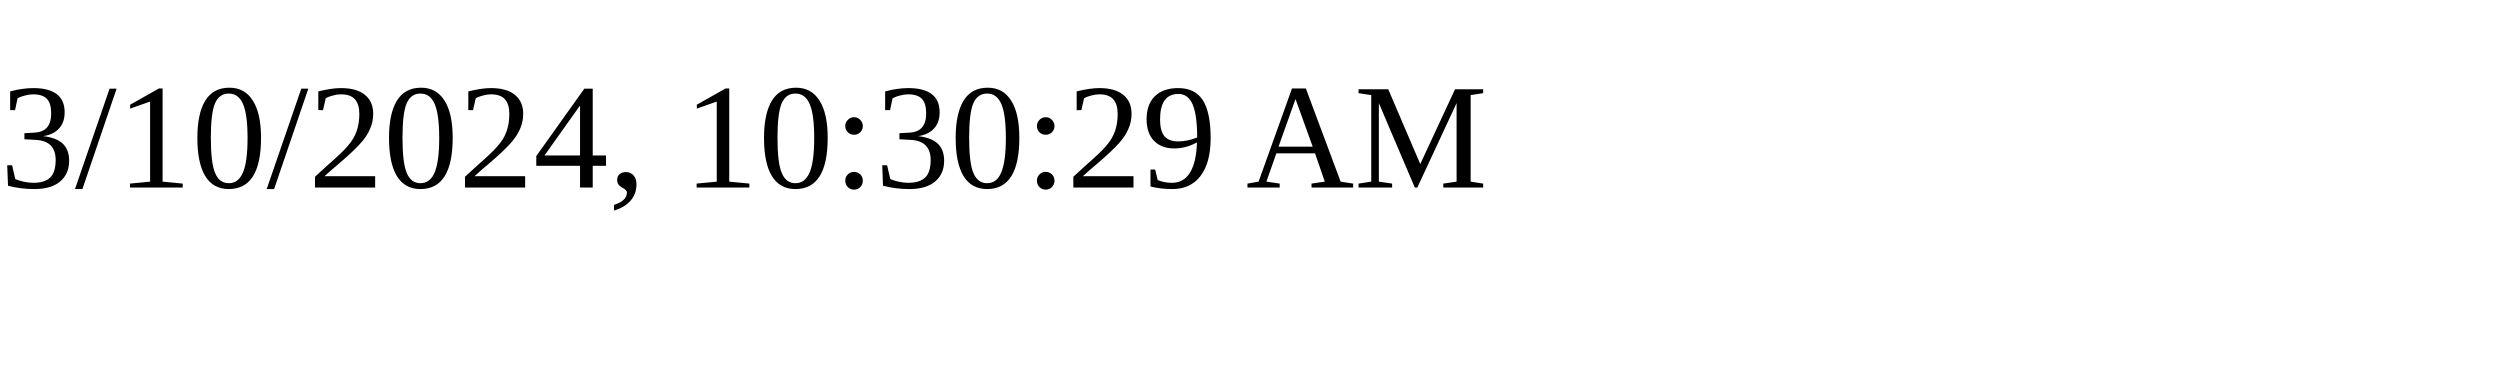
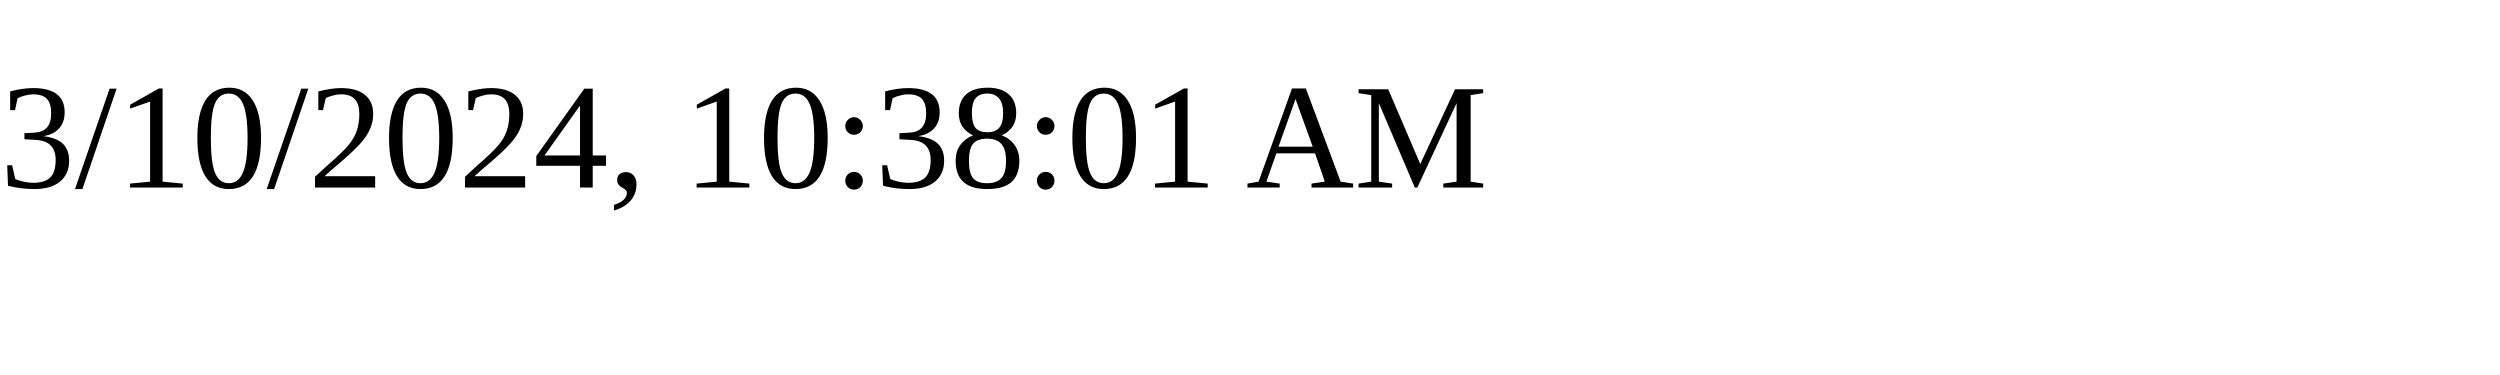
<svg xmlns="http://www.w3.org/2000/svg" height="30" width="200">
-   <text x="0" y="15">3/10/2024, 10:30:29 AM</text>
+   <text x="0" y="15">3/10/2024, 10:38:01 AM</text>
</svg>
